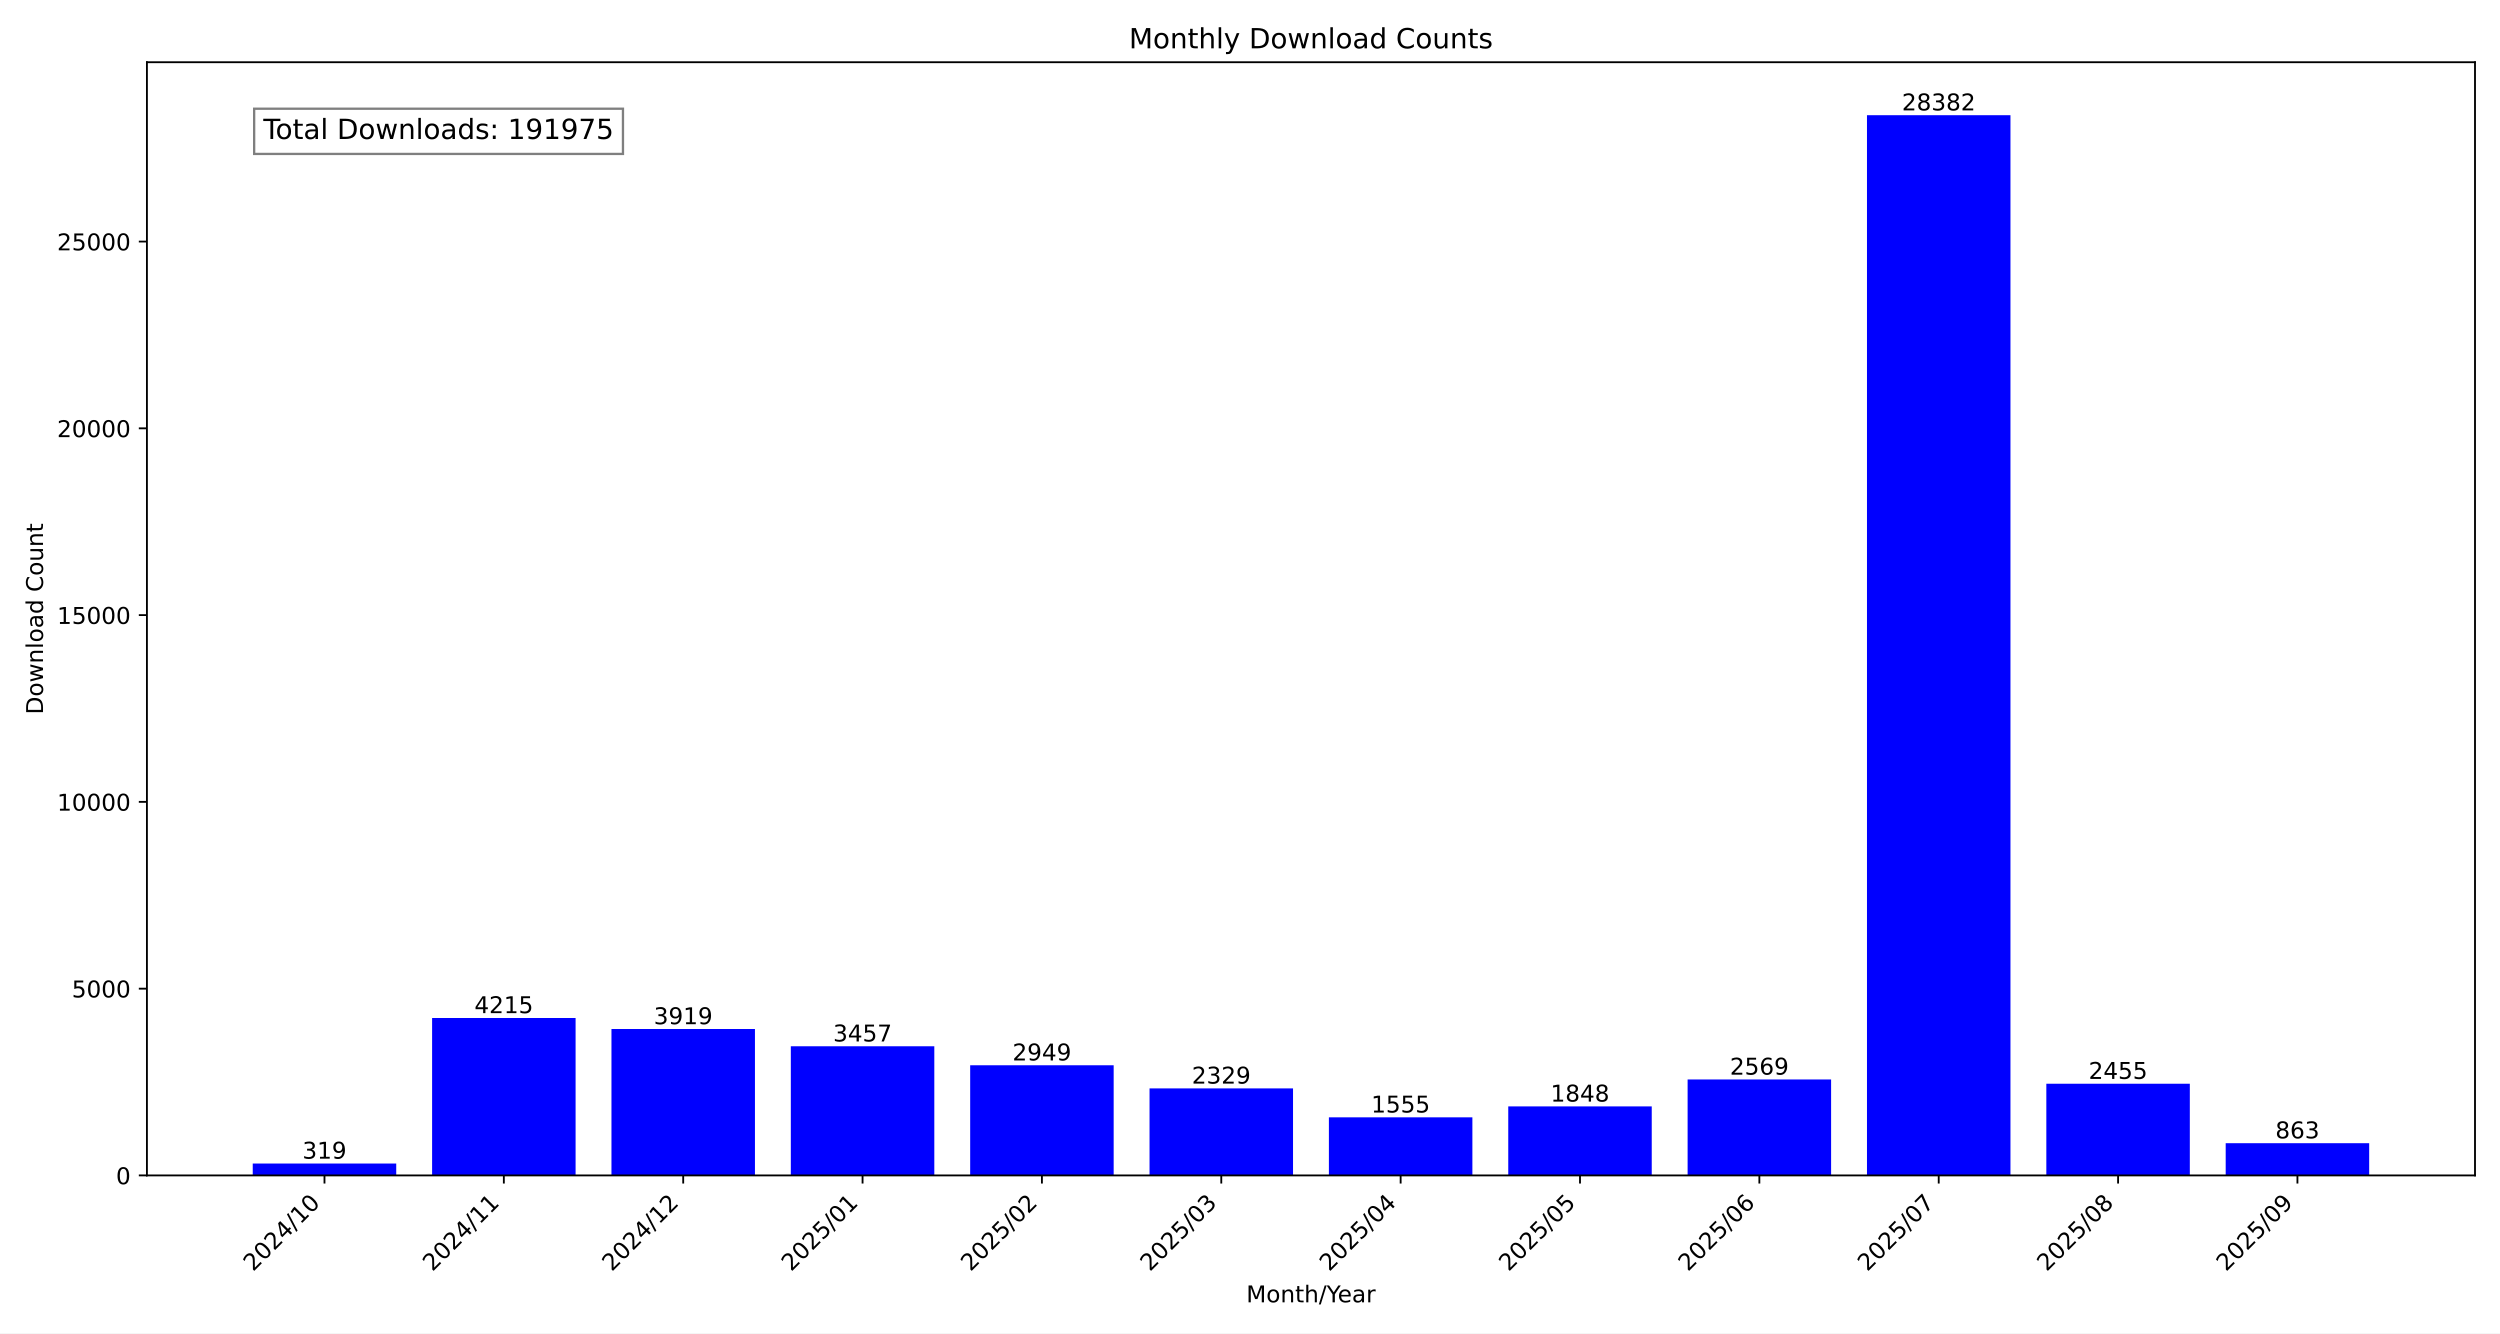
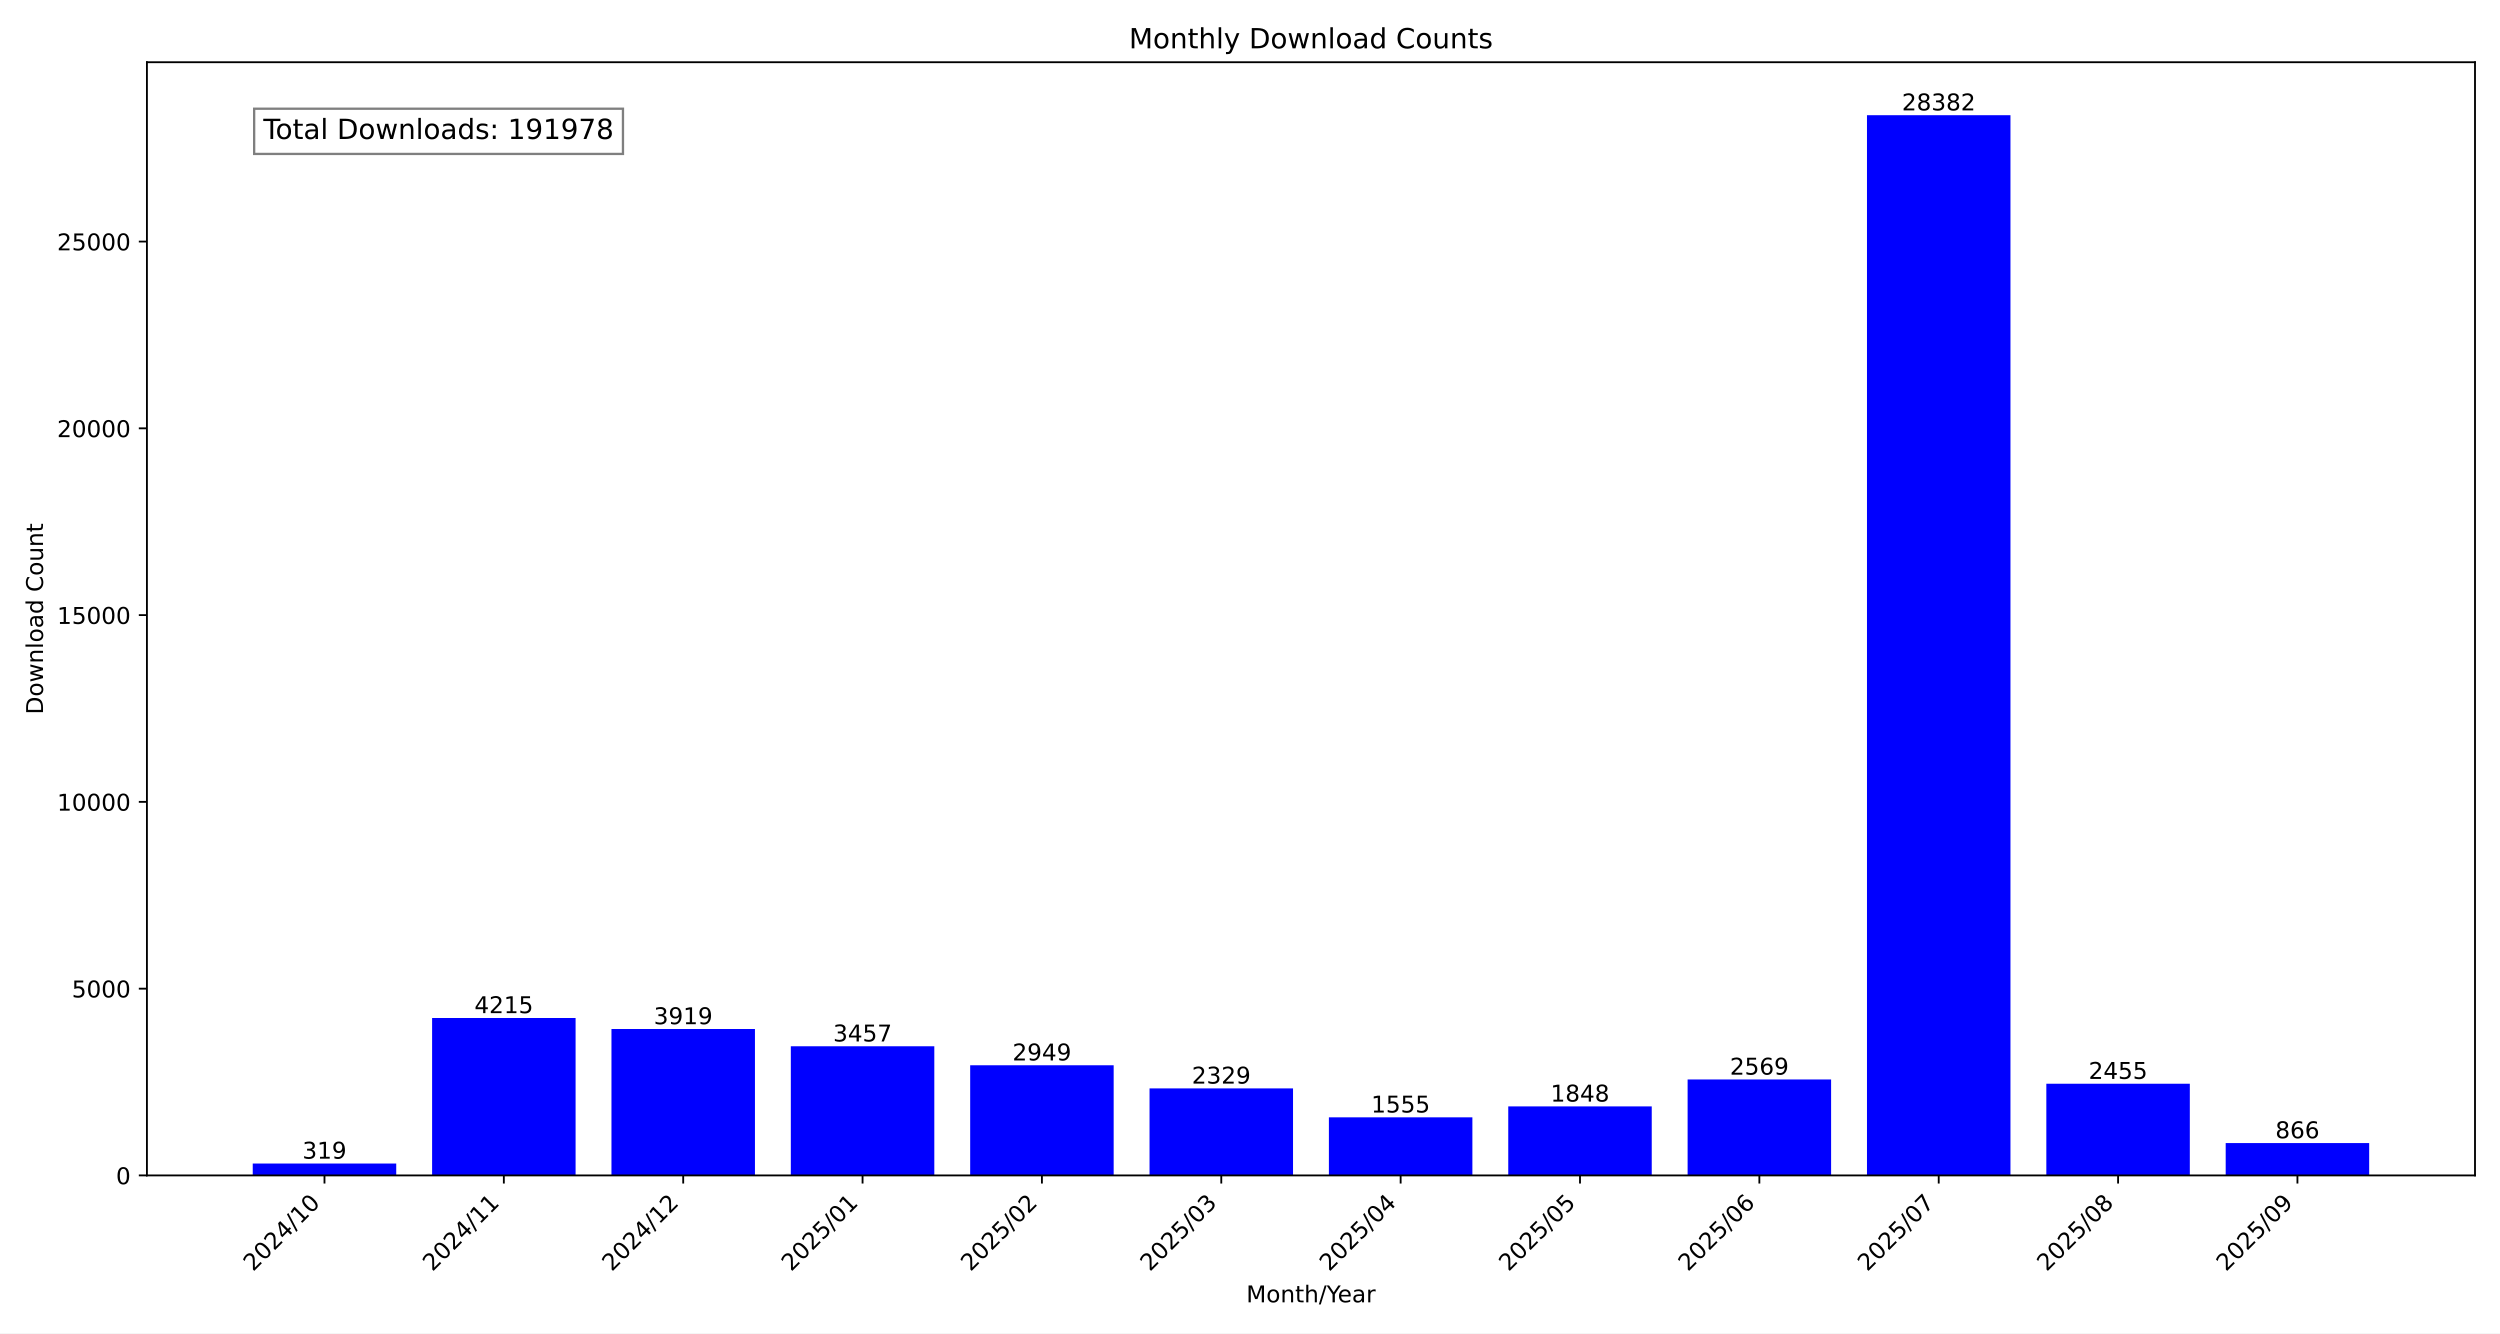
<svg xmlns="http://www.w3.org/2000/svg" xmlns:xlink="http://www.w3.org/1999/xlink" width="1080pt" height="576pt" viewBox="0 0 1080 576" version="1.1">
  <defs>
    <style type="text/css">*{stroke-linejoin: round; stroke-linecap: butt}</style>
  </defs>
  <g id="figure_1">
    <g id="patch_1">
      <path d="M 0 576  L 1080 576  L 1080 0  L 0 0  z " style="fill: #ffffff" />
    </g>
    <g id="axes_1">
      <g id="patch_2">
        <path d="M 63.47 507.782  L 1069.2 507.782  L 1069.2 26.88  L 63.47 26.88  z " style="fill: #ffffff" />
      </g>
      <g id="patch_3">
-         <path d="M 109.185 507.782  L 171.171 507.782  L 171.171 502.634  L 109.185 502.634  z " clip-path="url(#pcdf7514589)" style="fill: #0000ff" />
+         <path d="M 109.185 507.782  L 171.171 507.782  L 171.171 502.634  L 109.185 502.634  z " clip-path="url(#pfeddddd701)" style="fill: #0000ff" />
      </g>
      <g id="patch_4">
-         <path d="M 186.668 507.782  L 248.654 507.782  L 248.654 439.764  L 186.668 439.764  z " clip-path="url(#pcdf7514589)" style="fill: #0000ff" />
+         <path d="M 186.668 507.782  L 248.654 507.782  L 248.654 439.764  L 186.668 439.764  z " clip-path="url(#pfeddddd701)" style="fill: #0000ff" />
      </g>
      <g id="patch_5">
-         <path d="M 264.151 507.782  L 326.138 507.782  L 326.138 444.541  L 264.151 444.541  z " clip-path="url(#pcdf7514589)" style="fill: #0000ff" />
+         <path d="M 264.151 507.782  L 326.138 507.782  L 326.138 444.541  L 264.151 444.541  z " clip-path="url(#pfeddddd701)" style="fill: #0000ff" />
      </g>
      <g id="patch_6">
-         <path d="M 341.634 507.782  L 403.621 507.782  L 403.621 451.996  L 341.634 451.996  z " clip-path="url(#pcdf7514589)" style="fill: #0000ff" />
+         <path d="M 341.634 507.782  L 403.621 507.782  L 403.621 451.996  L 341.634 451.996  z " clip-path="url(#pfeddddd701)" style="fill: #0000ff" />
      </g>
      <g id="patch_7">
-         <path d="M 419.117 507.782  L 481.104 507.782  L 481.104 460.194  L 419.117 460.194  z " clip-path="url(#pcdf7514589)" style="fill: #0000ff" />
+         <path d="M 419.117 507.782  L 481.104 507.782  L 481.104 460.194  L 419.117 460.194  z " clip-path="url(#pfeddddd701)" style="fill: #0000ff" />
      </g>
      <g id="patch_8">
-         <path d="M 496.6 507.782  L 558.587 507.782  L 558.587 470.199  L 496.6 470.199  z " clip-path="url(#pcdf7514589)" style="fill: #0000ff" />
+         <path d="M 496.6 507.782  L 558.587 507.782  L 558.587 470.199  L 496.6 470.199  z " clip-path="url(#pfeddddd701)" style="fill: #0000ff" />
      </g>
      <g id="patch_9">
-         <path d="M 574.083 507.782  L 636.07 507.782  L 636.07 482.689  L 574.083 482.689  z " clip-path="url(#pcdf7514589)" style="fill: #0000ff" />
+         <path d="M 574.083 507.782  L 636.07 507.782  L 636.07 482.689  L 574.083 482.689  z " clip-path="url(#pfeddddd701)" style="fill: #0000ff" />
      </g>
      <g id="patch_10">
-         <path d="M 651.566 507.782  L 713.553 507.782  L 713.553 477.961  L 651.566 477.961  z " clip-path="url(#pcdf7514589)" style="fill: #0000ff" />
+         <path d="M 651.566 507.782  L 713.553 507.782  L 713.553 477.961  L 651.566 477.961  z " clip-path="url(#pfeddddd701)" style="fill: #0000ff" />
      </g>
      <g id="patch_11">
-         <path d="M 729.049 507.782  L 791.036 507.782  L 791.036 466.326  L 729.049 466.326  z " clip-path="url(#pcdf7514589)" style="fill: #0000ff" />
+         <path d="M 729.049 507.782  L 791.036 507.782  L 791.036 466.326  L 729.049 466.326  z " clip-path="url(#pfeddddd701)" style="fill: #0000ff" />
      </g>
      <g id="patch_12">
-         <path d="M 806.532 507.782  L 868.519 507.782  L 868.519 49.78  L 806.532 49.78  z " clip-path="url(#pcdf7514589)" style="fill: #0000ff" />
+         <path d="M 806.532 507.782  L 868.519 507.782  L 868.519 49.78  L 806.532 49.78  z " clip-path="url(#pfeddddd701)" style="fill: #0000ff" />
      </g>
      <g id="patch_13">
-         <path d="M 884.016 507.782  L 946.002 507.782  L 946.002 468.165  L 884.016 468.165  z " clip-path="url(#pcdf7514589)" style="fill: #0000ff" />
+         <path d="M 884.016 507.782  L 946.002 507.782  L 946.002 468.165  L 884.016 468.165  z " clip-path="url(#pfeddddd701)" style="fill: #0000ff" />
      </g>
      <g id="patch_14">
-         <path d="M 961.499 507.782  L 1023.485 507.782  L 1023.485 493.856  L 961.499 493.856  z " clip-path="url(#pcdf7514589)" style="fill: #0000ff" />
+         <path d="M 961.499 507.782  L 1023.485 507.782  L 1023.485 493.807  L 961.499 493.807  z " clip-path="url(#pfeddddd701)" style="fill: #0000ff" />
      </g>
      <g id="matplotlib.axis_1">
        <g id="xtick_1">
          <g id="line2d_1">
            <defs>
-               <path id="mb34c957cc9" d="M 0 0  L 0 3.5  " style="stroke: #000000; stroke-width: 0.8" />
+               <path id="m89b6aa67e4" d="M 0 0  L 0 3.5  " style="stroke: #000000; stroke-width: 0.8" />
            </defs>
            <g>
-               <use xlink:href="#mb34c957cc9" x="140.178" y="507.782" style="stroke: #000000; stroke-width: 0.8" />
+               <use xlink:href="#m89b6aa67e4" x="140.178" y="507.782" style="stroke: #000000; stroke-width: 0.8" />
            </g>
          </g>
          <g id="text_1">
            <g transform="translate(109.3318 549.5306) rotate(-45) scale(0.1 -0.1)">
              <defs>
                <path id="DejaVuSans-32" d="M 1228 531  L 3431 531  L 3431 0  L 469 0  L 469 531  Q 828 903 1448 1529  Q 2069 2156 2228 2338  Q 2531 2678 2651 2914  Q 2772 3150 2772 3378  Q 2772 3750 2511 3984  Q 2250 4219 1831 4219  Q 1534 4219 1204 4116  Q 875 4013 500 3803  L 500 4441  Q 881 4594 1212 4672  Q 1544 4750 1819 4750  Q 2544 4750 2975 4387  Q 3406 4025 3406 3419  Q 3406 3131 3298 2873  Q 3191 2616 2906 2266  Q 2828 2175 2409 1742  Q 1991 1309 1228 531  z " transform="scale(0.015625)" />
                <path id="DejaVuSans-30" d="M 2034 4250  Q 1547 4250 1301 3770  Q 1056 3291 1056 2328  Q 1056 1369 1301 889  Q 1547 409 2034 409  Q 2525 409 2770 889  Q 3016 1369 3016 2328  Q 3016 3291 2770 3770  Q 2525 4250 2034 4250  z M 2034 4750  Q 2819 4750 3233 4129  Q 3647 3509 3647 2328  Q 3647 1150 3233 529  Q 2819 -91 2034 -91  Q 1250 -91 836 529  Q 422 1150 422 2328  Q 422 3509 836 4129  Q 1250 4750 2034 4750  z " transform="scale(0.015625)" />
                <path id="DejaVuSans-34" d="M 2419 4116  L 825 1625  L 2419 1625  L 2419 4116  z M 2253 4666  L 3047 4666  L 3047 1625  L 3713 1625  L 3713 1100  L 3047 1100  L 3047 0  L 2419 0  L 2419 1100  L 313 1100  L 313 1709  L 2253 4666  z " transform="scale(0.015625)" />
                <path id="DejaVuSans-2f" d="M 1625 4666  L 2156 4666  L 531 -594  L 0 -594  L 1625 4666  z " transform="scale(0.015625)" />
                <path id="DejaVuSans-31" d="M 794 531  L 1825 531  L 1825 4091  L 703 3866  L 703 4441  L 1819 4666  L 2450 4666  L 2450 531  L 3481 531  L 3481 0  L 794 0  L 794 531  z " transform="scale(0.015625)" />
              </defs>
              <use xlink:href="#DejaVuSans-32" />
              <use xlink:href="#DejaVuSans-30" x="63.623" />
              <use xlink:href="#DejaVuSans-32" x="127.246" />
              <use xlink:href="#DejaVuSans-34" x="190.869" />
              <use xlink:href="#DejaVuSans-2f" x="254.492" />
              <use xlink:href="#DejaVuSans-31" x="288.184" />
              <use xlink:href="#DejaVuSans-30" x="351.807" />
            </g>
          </g>
        </g>
        <g id="xtick_2">
          <g id="line2d_2">
            <g>
-               <use xlink:href="#mb34c957cc9" x="217.661" y="507.782" style="stroke: #000000; stroke-width: 0.8" />
+               <use xlink:href="#m89b6aa67e4" x="217.661" y="507.782" style="stroke: #000000; stroke-width: 0.8" />
            </g>
          </g>
          <g id="text_2">
            <g transform="translate(186.8148 549.5306) rotate(-45) scale(0.1 -0.1)">
              <use xlink:href="#DejaVuSans-32" />
              <use xlink:href="#DejaVuSans-30" x="63.623" />
              <use xlink:href="#DejaVuSans-32" x="127.246" />
              <use xlink:href="#DejaVuSans-34" x="190.869" />
              <use xlink:href="#DejaVuSans-2f" x="254.492" />
              <use xlink:href="#DejaVuSans-31" x="288.184" />
              <use xlink:href="#DejaVuSans-31" x="351.807" />
            </g>
          </g>
        </g>
        <g id="xtick_3">
          <g id="line2d_3">
            <g>
-               <use xlink:href="#mb34c957cc9" x="295.144" y="507.782" style="stroke: #000000; stroke-width: 0.8" />
+               <use xlink:href="#m89b6aa67e4" x="295.144" y="507.782" style="stroke: #000000; stroke-width: 0.8" />
            </g>
          </g>
          <g id="text_3">
            <g transform="translate(264.2979 549.5306) rotate(-45) scale(0.1 -0.1)">
              <use xlink:href="#DejaVuSans-32" />
              <use xlink:href="#DejaVuSans-30" x="63.623" />
              <use xlink:href="#DejaVuSans-32" x="127.246" />
              <use xlink:href="#DejaVuSans-34" x="190.869" />
              <use xlink:href="#DejaVuSans-2f" x="254.492" />
              <use xlink:href="#DejaVuSans-31" x="288.184" />
              <use xlink:href="#DejaVuSans-32" x="351.807" />
            </g>
          </g>
        </g>
        <g id="xtick_4">
          <g id="line2d_4">
            <g>
-               <use xlink:href="#mb34c957cc9" x="372.627" y="507.782" style="stroke: #000000; stroke-width: 0.8" />
+               <use xlink:href="#m89b6aa67e4" x="372.627" y="507.782" style="stroke: #000000; stroke-width: 0.8" />
            </g>
          </g>
          <g id="text_4">
            <g transform="translate(341.7809 549.5306) rotate(-45) scale(0.1 -0.1)">
              <defs>
                <path id="DejaVuSans-35" d="M 691 4666  L 3169 4666  L 3169 4134  L 1269 4134  L 1269 2991  Q 1406 3038 1543 3061  Q 1681 3084 1819 3084  Q 2600 3084 3056 2656  Q 3513 2228 3513 1497  Q 3513 744 3044 326  Q 2575 -91 1722 -91  Q 1428 -91 1123 -41  Q 819 9 494 109  L 494 744  Q 775 591 1075 516  Q 1375 441 1709 441  Q 2250 441 2565 725  Q 2881 1009 2881 1497  Q 2881 1984 2565 2268  Q 2250 2553 1709 2553  Q 1456 2553 1204 2497  Q 953 2441 691 2322  L 691 4666  z " transform="scale(0.015625)" />
              </defs>
              <use xlink:href="#DejaVuSans-32" />
              <use xlink:href="#DejaVuSans-30" x="63.623" />
              <use xlink:href="#DejaVuSans-32" x="127.246" />
              <use xlink:href="#DejaVuSans-35" x="190.869" />
              <use xlink:href="#DejaVuSans-2f" x="254.492" />
              <use xlink:href="#DejaVuSans-30" x="288.184" />
              <use xlink:href="#DejaVuSans-31" x="351.807" />
            </g>
          </g>
        </g>
        <g id="xtick_5">
          <g id="line2d_5">
            <g>
-               <use xlink:href="#mb34c957cc9" x="450.11" y="507.782" style="stroke: #000000; stroke-width: 0.8" />
+               <use xlink:href="#m89b6aa67e4" x="450.11" y="507.782" style="stroke: #000000; stroke-width: 0.8" />
            </g>
          </g>
          <g id="text_5">
            <g transform="translate(419.264 549.5306) rotate(-45) scale(0.1 -0.1)">
              <use xlink:href="#DejaVuSans-32" />
              <use xlink:href="#DejaVuSans-30" x="63.623" />
              <use xlink:href="#DejaVuSans-32" x="127.246" />
              <use xlink:href="#DejaVuSans-35" x="190.869" />
              <use xlink:href="#DejaVuSans-2f" x="254.492" />
              <use xlink:href="#DejaVuSans-30" x="288.184" />
              <use xlink:href="#DejaVuSans-32" x="351.807" />
            </g>
          </g>
        </g>
        <g id="xtick_6">
          <g id="line2d_6">
            <g>
-               <use xlink:href="#mb34c957cc9" x="527.593" y="507.782" style="stroke: #000000; stroke-width: 0.8" />
+               <use xlink:href="#m89b6aa67e4" x="527.593" y="507.782" style="stroke: #000000; stroke-width: 0.8" />
            </g>
          </g>
          <g id="text_6">
            <g transform="translate(496.747 549.5306) rotate(-45) scale(0.1 -0.1)">
              <defs>
                <path id="DejaVuSans-33" d="M 2597 2516  Q 3050 2419 3304 2112  Q 3559 1806 3559 1356  Q 3559 666 3084 287  Q 2609 -91 1734 -91  Q 1441 -91 1130 -33  Q 819 25 488 141  L 488 750  Q 750 597 1062 519  Q 1375 441 1716 441  Q 2309 441 2620 675  Q 2931 909 2931 1356  Q 2931 1769 2642 2001  Q 2353 2234 1838 2234  L 1294 2234  L 1294 2753  L 1863 2753  Q 2328 2753 2575 2939  Q 2822 3125 2822 3475  Q 2822 3834 2567 4026  Q 2313 4219 1838 4219  Q 1578 4219 1281 4162  Q 984 4106 628 3988  L 628 4550  Q 988 4650 1302 4700  Q 1616 4750 1894 4750  Q 2613 4750 3031 4423  Q 3450 4097 3450 3541  Q 3450 3153 3228 2886  Q 3006 2619 2597 2516  z " transform="scale(0.015625)" />
              </defs>
              <use xlink:href="#DejaVuSans-32" />
              <use xlink:href="#DejaVuSans-30" x="63.623" />
              <use xlink:href="#DejaVuSans-32" x="127.246" />
              <use xlink:href="#DejaVuSans-35" x="190.869" />
              <use xlink:href="#DejaVuSans-2f" x="254.492" />
              <use xlink:href="#DejaVuSans-30" x="288.184" />
              <use xlink:href="#DejaVuSans-33" x="351.807" />
            </g>
          </g>
        </g>
        <g id="xtick_7">
          <g id="line2d_7">
            <g>
-               <use xlink:href="#mb34c957cc9" x="605.077" y="507.782" style="stroke: #000000; stroke-width: 0.8" />
+               <use xlink:href="#m89b6aa67e4" x="605.077" y="507.782" style="stroke: #000000; stroke-width: 0.8" />
            </g>
          </g>
          <g id="text_7">
            <g transform="translate(574.2301 549.5306) rotate(-45) scale(0.1 -0.1)">
              <use xlink:href="#DejaVuSans-32" />
              <use xlink:href="#DejaVuSans-30" x="63.623" />
              <use xlink:href="#DejaVuSans-32" x="127.246" />
              <use xlink:href="#DejaVuSans-35" x="190.869" />
              <use xlink:href="#DejaVuSans-2f" x="254.492" />
              <use xlink:href="#DejaVuSans-30" x="288.184" />
              <use xlink:href="#DejaVuSans-34" x="351.807" />
            </g>
          </g>
        </g>
        <g id="xtick_8">
          <g id="line2d_8">
            <g>
-               <use xlink:href="#mb34c957cc9" x="682.56" y="507.782" style="stroke: #000000; stroke-width: 0.8" />
+               <use xlink:href="#m89b6aa67e4" x="682.56" y="507.782" style="stroke: #000000; stroke-width: 0.8" />
            </g>
          </g>
          <g id="text_8">
            <g transform="translate(651.7131 549.5306) rotate(-45) scale(0.1 -0.1)">
              <use xlink:href="#DejaVuSans-32" />
              <use xlink:href="#DejaVuSans-30" x="63.623" />
              <use xlink:href="#DejaVuSans-32" x="127.246" />
              <use xlink:href="#DejaVuSans-35" x="190.869" />
              <use xlink:href="#DejaVuSans-2f" x="254.492" />
              <use xlink:href="#DejaVuSans-30" x="288.184" />
              <use xlink:href="#DejaVuSans-35" x="351.807" />
            </g>
          </g>
        </g>
        <g id="xtick_9">
          <g id="line2d_9">
            <g>
-               <use xlink:href="#mb34c957cc9" x="760.043" y="507.782" style="stroke: #000000; stroke-width: 0.8" />
+               <use xlink:href="#m89b6aa67e4" x="760.043" y="507.782" style="stroke: #000000; stroke-width: 0.8" />
            </g>
          </g>
          <g id="text_9">
            <g transform="translate(729.1962 549.5306) rotate(-45) scale(0.1 -0.1)">
              <defs>
                <path id="DejaVuSans-36" d="M 2113 2584  Q 1688 2584 1439 2293  Q 1191 2003 1191 1497  Q 1191 994 1439 701  Q 1688 409 2113 409  Q 2538 409 2786 701  Q 3034 994 3034 1497  Q 3034 2003 2786 2293  Q 2538 2584 2113 2584  z M 3366 4563  L 3366 3988  Q 3128 4100 2886 4159  Q 2644 4219 2406 4219  Q 1781 4219 1451 3797  Q 1122 3375 1075 2522  Q 1259 2794 1537 2939  Q 1816 3084 2150 3084  Q 2853 3084 3261 2657  Q 3669 2231 3669 1497  Q 3669 778 3244 343  Q 2819 -91 2113 -91  Q 1303 -91 875 529  Q 447 1150 447 2328  Q 447 3434 972 4092  Q 1497 4750 2381 4750  Q 2619 4750 2861 4703  Q 3103 4656 3366 4563  z " transform="scale(0.015625)" />
              </defs>
              <use xlink:href="#DejaVuSans-32" />
              <use xlink:href="#DejaVuSans-30" x="63.623" />
              <use xlink:href="#DejaVuSans-32" x="127.246" />
              <use xlink:href="#DejaVuSans-35" x="190.869" />
              <use xlink:href="#DejaVuSans-2f" x="254.492" />
              <use xlink:href="#DejaVuSans-30" x="288.184" />
              <use xlink:href="#DejaVuSans-36" x="351.807" />
            </g>
          </g>
        </g>
        <g id="xtick_10">
          <g id="line2d_10">
            <g>
-               <use xlink:href="#mb34c957cc9" x="837.526" y="507.782" style="stroke: #000000; stroke-width: 0.8" />
+               <use xlink:href="#m89b6aa67e4" x="837.526" y="507.782" style="stroke: #000000; stroke-width: 0.8" />
            </g>
          </g>
          <g id="text_10">
            <g transform="translate(806.6792 549.5306) rotate(-45) scale(0.1 -0.1)">
              <defs>
                <path id="DejaVuSans-37" d="M 525 4666  L 3525 4666  L 3525 4397  L 1831 0  L 1172 0  L 2766 4134  L 525 4134  L 525 4666  z " transform="scale(0.015625)" />
              </defs>
              <use xlink:href="#DejaVuSans-32" />
              <use xlink:href="#DejaVuSans-30" x="63.623" />
              <use xlink:href="#DejaVuSans-32" x="127.246" />
              <use xlink:href="#DejaVuSans-35" x="190.869" />
              <use xlink:href="#DejaVuSans-2f" x="254.492" />
              <use xlink:href="#DejaVuSans-30" x="288.184" />
              <use xlink:href="#DejaVuSans-37" x="351.807" />
            </g>
          </g>
        </g>
        <g id="xtick_11">
          <g id="line2d_11">
            <g>
-               <use xlink:href="#mb34c957cc9" x="915.009" y="507.782" style="stroke: #000000; stroke-width: 0.8" />
+               <use xlink:href="#m89b6aa67e4" x="915.009" y="507.782" style="stroke: #000000; stroke-width: 0.8" />
            </g>
          </g>
          <g id="text_11">
            <g transform="translate(884.1623 549.5306) rotate(-45) scale(0.1 -0.1)">
              <defs>
                <path id="DejaVuSans-38" d="M 2034 2216  Q 1584 2216 1326 1975  Q 1069 1734 1069 1313  Q 1069 891 1326 650  Q 1584 409 2034 409  Q 2484 409 2743 651  Q 3003 894 3003 1313  Q 3003 1734 2745 1975  Q 2488 2216 2034 2216  z M 1403 2484  Q 997 2584 770 2862  Q 544 3141 544 3541  Q 544 4100 942 4425  Q 1341 4750 2034 4750  Q 2731 4750 3128 4425  Q 3525 4100 3525 3541  Q 3525 3141 3298 2862  Q 3072 2584 2669 2484  Q 3125 2378 3379 2068  Q 3634 1759 3634 1313  Q 3634 634 3220 271  Q 2806 -91 2034 -91  Q 1263 -91 848 271  Q 434 634 434 1313  Q 434 1759 690 2068  Q 947 2378 1403 2484  z M 1172 3481  Q 1172 3119 1398 2916  Q 1625 2713 2034 2713  Q 2441 2713 2670 2916  Q 2900 3119 2900 3481  Q 2900 3844 2670 4047  Q 2441 4250 2034 4250  Q 1625 4250 1398 4047  Q 1172 3844 1172 3481  z " transform="scale(0.015625)" />
              </defs>
              <use xlink:href="#DejaVuSans-32" />
              <use xlink:href="#DejaVuSans-30" x="63.623" />
              <use xlink:href="#DejaVuSans-32" x="127.246" />
              <use xlink:href="#DejaVuSans-35" x="190.869" />
              <use xlink:href="#DejaVuSans-2f" x="254.492" />
              <use xlink:href="#DejaVuSans-30" x="288.184" />
              <use xlink:href="#DejaVuSans-38" x="351.807" />
            </g>
          </g>
        </g>
        <g id="xtick_12">
          <g id="line2d_12">
            <g>
-               <use xlink:href="#mb34c957cc9" x="992.492" y="507.782" style="stroke: #000000; stroke-width: 0.8" />
+               <use xlink:href="#m89b6aa67e4" x="992.492" y="507.782" style="stroke: #000000; stroke-width: 0.8" />
            </g>
          </g>
          <g id="text_12">
            <g transform="translate(961.6454 549.5306) rotate(-45) scale(0.1 -0.1)">
              <defs>
                <path id="DejaVuSans-39" d="M 703 97  L 703 672  Q 941 559 1184 500  Q 1428 441 1663 441  Q 2288 441 2617 861  Q 2947 1281 2994 2138  Q 2813 1869 2534 1725  Q 2256 1581 1919 1581  Q 1219 1581 811 2004  Q 403 2428 403 3163  Q 403 3881 828 4315  Q 1253 4750 1959 4750  Q 2769 4750 3195 4129  Q 3622 3509 3622 2328  Q 3622 1225 3098 567  Q 2575 -91 1691 -91  Q 1453 -91 1209 -44  Q 966 3 703 97  z M 1959 2075  Q 2384 2075 2632 2365  Q 2881 2656 2881 3163  Q 2881 3666 2632 3958  Q 2384 4250 1959 4250  Q 1534 4250 1286 3958  Q 1038 3666 1038 3163  Q 1038 2656 1286 2365  Q 1534 2075 1959 2075  z " transform="scale(0.015625)" />
              </defs>
              <use xlink:href="#DejaVuSans-32" />
              <use xlink:href="#DejaVuSans-30" x="63.623" />
              <use xlink:href="#DejaVuSans-32" x="127.246" />
              <use xlink:href="#DejaVuSans-35" x="190.869" />
              <use xlink:href="#DejaVuSans-2f" x="254.492" />
              <use xlink:href="#DejaVuSans-30" x="288.184" />
              <use xlink:href="#DejaVuSans-39" x="351.807" />
            </g>
          </g>
        </g>
        <g id="text_13">
          <g transform="translate(538.392 562.5996) scale(0.1 -0.1)">
            <defs>
              <path id="DejaVuSans-4d" d="M 628 4666  L 1569 4666  L 2759 1491  L 3956 4666  L 4897 4666  L 4897 0  L 4281 0  L 4281 4097  L 3078 897  L 2444 897  L 1241 4097  L 1241 0  L 628 0  L 628 4666  z " transform="scale(0.015625)" />
              <path id="DejaVuSans-6f" d="M 1959 3097  Q 1497 3097 1228 2736  Q 959 2375 959 1747  Q 959 1119 1226 758  Q 1494 397 1959 397  Q 2419 397 2687 759  Q 2956 1122 2956 1747  Q 2956 2369 2687 2733  Q 2419 3097 1959 3097  z M 1959 3584  Q 2709 3584 3137 3096  Q 3566 2609 3566 1747  Q 3566 888 3137 398  Q 2709 -91 1959 -91  Q 1206 -91 779 398  Q 353 888 353 1747  Q 353 2609 779 3096  Q 1206 3584 1959 3584  z " transform="scale(0.015625)" />
              <path id="DejaVuSans-6e" d="M 3513 2113  L 3513 0  L 2938 0  L 2938 2094  Q 2938 2591 2744 2837  Q 2550 3084 2163 3084  Q 1697 3084 1428 2787  Q 1159 2491 1159 1978  L 1159 0  L 581 0  L 581 3500  L 1159 3500  L 1159 2956  Q 1366 3272 1645 3428  Q 1925 3584 2291 3584  Q 2894 3584 3203 3211  Q 3513 2838 3513 2113  z " transform="scale(0.015625)" />
              <path id="DejaVuSans-74" d="M 1172 4494  L 1172 3500  L 2356 3500  L 2356 3053  L 1172 3053  L 1172 1153  Q 1172 725 1289 603  Q 1406 481 1766 481  L 2356 481  L 2356 0  L 1766 0  Q 1100 0 847 248  Q 594 497 594 1153  L 594 3053  L 172 3053  L 172 3500  L 594 3500  L 594 4494  L 1172 4494  z " transform="scale(0.015625)" />
              <path id="DejaVuSans-68" d="M 3513 2113  L 3513 0  L 2938 0  L 2938 2094  Q 2938 2591 2744 2837  Q 2550 3084 2163 3084  Q 1697 3084 1428 2787  Q 1159 2491 1159 1978  L 1159 0  L 581 0  L 581 4863  L 1159 4863  L 1159 2956  Q 1366 3272 1645 3428  Q 1925 3584 2291 3584  Q 2894 3584 3203 3211  Q 3513 2838 3513 2113  z " transform="scale(0.015625)" />
              <path id="DejaVuSans-59" d="M -13 4666  L 666 4666  L 1959 2747  L 3244 4666  L 3922 4666  L 2272 2222  L 2272 0  L 1638 0  L 1638 2222  L -13 4666  z " transform="scale(0.015625)" />
              <path id="DejaVuSans-65" d="M 3597 1894  L 3597 1613  L 953 1613  Q 991 1019 1311 708  Q 1631 397 2203 397  Q 2534 397 2845 478  Q 3156 559 3463 722  L 3463 178  Q 3153 47 2828 -22  Q 2503 -91 2169 -91  Q 1331 -91 842 396  Q 353 884 353 1716  Q 353 2575 817 3079  Q 1281 3584 2069 3584  Q 2775 3584 3186 3129  Q 3597 2675 3597 1894  z M 3022 2063  Q 3016 2534 2758 2815  Q 2500 3097 2075 3097  Q 1594 3097 1305 2825  Q 1016 2553 972 2059  L 3022 2063  z " transform="scale(0.015625)" />
              <path id="DejaVuSans-61" d="M 2194 1759  Q 1497 1759 1228 1600  Q 959 1441 959 1056  Q 959 750 1161 570  Q 1363 391 1709 391  Q 2188 391 2477 730  Q 2766 1069 2766 1631  L 2766 1759  L 2194 1759  z M 3341 1997  L 3341 0  L 2766 0  L 2766 531  Q 2569 213 2275 61  Q 1981 -91 1556 -91  Q 1019 -91 701 211  Q 384 513 384 1019  Q 384 1609 779 1909  Q 1175 2209 1959 2209  L 2766 2209  L 2766 2266  Q 2766 2663 2505 2880  Q 2244 3097 1772 3097  Q 1472 3097 1187 3025  Q 903 2953 641 2809  L 641 3341  Q 956 3463 1253 3523  Q 1550 3584 1831 3584  Q 2591 3584 2966 3190  Q 3341 2797 3341 1997  z " transform="scale(0.015625)" />
              <path id="DejaVuSans-72" d="M 2631 2963  Q 2534 3019 2420 3045  Q 2306 3072 2169 3072  Q 1681 3072 1420 2755  Q 1159 2438 1159 1844  L 1159 0  L 581 0  L 581 3500  L 1159 3500  L 1159 2956  Q 1341 3275 1631 3429  Q 1922 3584 2338 3584  Q 2397 3584 2469 3576  Q 2541 3569 2628 3553  L 2631 2963  z " transform="scale(0.015625)" />
            </defs>
            <use xlink:href="#DejaVuSans-4d" />
            <use xlink:href="#DejaVuSans-6f" x="86.279" />
            <use xlink:href="#DejaVuSans-6e" x="147.461" />
            <use xlink:href="#DejaVuSans-74" x="210.84" />
            <use xlink:href="#DejaVuSans-68" x="250.049" />
            <use xlink:href="#DejaVuSans-2f" x="313.428" />
            <use xlink:href="#DejaVuSans-59" x="347.119" />
            <use xlink:href="#DejaVuSans-65" x="394.953" />
            <use xlink:href="#DejaVuSans-61" x="456.477" />
            <use xlink:href="#DejaVuSans-72" x="517.756" />
          </g>
        </g>
      </g>
      <g id="matplotlib.axis_2">
        <g id="ytick_1">
          <g id="line2d_13">
            <defs>
-               <path id="mda369fb0a4" d="M 0 0  L -3.5 0  " style="stroke: #000000; stroke-width: 0.8" />
+               <path id="m73a0f3e115" d="M 0 0  L -3.5 0  " style="stroke: #000000; stroke-width: 0.8" />
            </defs>
            <g>
-               <use xlink:href="#mda369fb0a4" x="63.47" y="507.782" style="stroke: #000000; stroke-width: 0.8" />
+               <use xlink:href="#m73a0f3e115" x="63.47" y="507.782" style="stroke: #000000; stroke-width: 0.8" />
            </g>
          </g>
          <g id="text_14">
            <g transform="translate(50.1075 511.581) scale(0.1 -0.1)">
              <use xlink:href="#DejaVuSans-30" />
            </g>
          </g>
        </g>
        <g id="ytick_2">
          <g id="line2d_14">
            <g>
-               <use xlink:href="#mda369fb0a4" x="63.47" y="427.097" style="stroke: #000000; stroke-width: 0.8" />
+               <use xlink:href="#m73a0f3e115" x="63.47" y="427.097" style="stroke: #000000; stroke-width: 0.8" />
            </g>
          </g>
          <g id="text_15">
            <g transform="translate(31.02 430.8958) scale(0.1 -0.1)">
              <use xlink:href="#DejaVuSans-35" />
              <use xlink:href="#DejaVuSans-30" x="63.623" />
              <use xlink:href="#DejaVuSans-30" x="127.246" />
              <use xlink:href="#DejaVuSans-30" x="190.869" />
            </g>
          </g>
        </g>
        <g id="ytick_3">
          <g id="line2d_15">
            <g>
-               <use xlink:href="#mda369fb0a4" x="63.47" y="346.411" style="stroke: #000000; stroke-width: 0.8" />
+               <use xlink:href="#m73a0f3e115" x="63.47" y="346.411" style="stroke: #000000; stroke-width: 0.8" />
            </g>
          </g>
          <g id="text_16">
            <g transform="translate(24.6575 350.2105) scale(0.1 -0.1)">
              <use xlink:href="#DejaVuSans-31" />
              <use xlink:href="#DejaVuSans-30" x="63.623" />
              <use xlink:href="#DejaVuSans-30" x="127.246" />
              <use xlink:href="#DejaVuSans-30" x="190.869" />
              <use xlink:href="#DejaVuSans-30" x="254.492" />
            </g>
          </g>
        </g>
        <g id="ytick_4">
          <g id="line2d_16">
            <g>
-               <use xlink:href="#mda369fb0a4" x="63.47" y="265.726" style="stroke: #000000; stroke-width: 0.8" />
+               <use xlink:href="#m73a0f3e115" x="63.47" y="265.726" style="stroke: #000000; stroke-width: 0.8" />
            </g>
          </g>
          <g id="text_17">
            <g transform="translate(24.6575 269.5253) scale(0.1 -0.1)">
              <use xlink:href="#DejaVuSans-31" />
              <use xlink:href="#DejaVuSans-35" x="63.623" />
              <use xlink:href="#DejaVuSans-30" x="127.246" />
              <use xlink:href="#DejaVuSans-30" x="190.869" />
              <use xlink:href="#DejaVuSans-30" x="254.492" />
            </g>
          </g>
        </g>
        <g id="ytick_5">
          <g id="line2d_17">
            <g>
-               <use xlink:href="#mda369fb0a4" x="63.47" y="185.041" style="stroke: #000000; stroke-width: 0.8" />
+               <use xlink:href="#m73a0f3e115" x="63.47" y="185.041" style="stroke: #000000; stroke-width: 0.8" />
            </g>
          </g>
          <g id="text_18">
            <g transform="translate(24.6575 188.84) scale(0.1 -0.1)">
              <use xlink:href="#DejaVuSans-32" />
              <use xlink:href="#DejaVuSans-30" x="63.623" />
              <use xlink:href="#DejaVuSans-30" x="127.246" />
              <use xlink:href="#DejaVuSans-30" x="190.869" />
              <use xlink:href="#DejaVuSans-30" x="254.492" />
            </g>
          </g>
        </g>
        <g id="ytick_6">
          <g id="line2d_18">
            <g>
-               <use xlink:href="#mda369fb0a4" x="63.47" y="104.356" style="stroke: #000000; stroke-width: 0.8" />
+               <use xlink:href="#m73a0f3e115" x="63.47" y="104.356" style="stroke: #000000; stroke-width: 0.8" />
            </g>
          </g>
          <g id="text_19">
            <g transform="translate(24.6575 108.1548) scale(0.1 -0.1)">
              <use xlink:href="#DejaVuSans-32" />
              <use xlink:href="#DejaVuSans-35" x="63.623" />
              <use xlink:href="#DejaVuSans-30" x="127.246" />
              <use xlink:href="#DejaVuSans-30" x="190.869" />
              <use xlink:href="#DejaVuSans-30" x="254.492" />
            </g>
          </g>
        </g>
        <g id="text_20">
          <g transform="translate(18.57781 308.6223) rotate(-90) scale(0.1 -0.1)">
            <defs>
              <path id="DejaVuSans-44" d="M 1259 4147  L 1259 519  L 2022 519  Q 2988 519 3436 956  Q 3884 1394 3884 2338  Q 3884 3275 3436 3711  Q 2988 4147 2022 4147  L 1259 4147  z M 628 4666  L 1925 4666  Q 3281 4666 3915 4102  Q 4550 3538 4550 2338  Q 4550 1131 3912 565  Q 3275 0 1925 0  L 628 0  L 628 4666  z " transform="scale(0.015625)" />
              <path id="DejaVuSans-77" d="M 269 3500  L 844 3500  L 1563 769  L 2278 3500  L 2956 3500  L 3675 769  L 4391 3500  L 4966 3500  L 4050 0  L 3372 0  L 2619 2869  L 1863 0  L 1184 0  L 269 3500  z " transform="scale(0.015625)" />
              <path id="DejaVuSans-6c" d="M 603 4863  L 1178 4863  L 1178 0  L 603 0  L 603 4863  z " transform="scale(0.015625)" />
              <path id="DejaVuSans-64" d="M 2906 2969  L 2906 4863  L 3481 4863  L 3481 0  L 2906 0  L 2906 525  Q 2725 213 2448 61  Q 2172 -91 1784 -91  Q 1150 -91 751 415  Q 353 922 353 1747  Q 353 2572 751 3078  Q 1150 3584 1784 3584  Q 2172 3584 2448 3432  Q 2725 3281 2906 2969  z M 947 1747  Q 947 1113 1208 752  Q 1469 391 1925 391  Q 2381 391 2643 752  Q 2906 1113 2906 1747  Q 2906 2381 2643 2742  Q 2381 3103 1925 3103  Q 1469 3103 1208 2742  Q 947 2381 947 1747  z " transform="scale(0.015625)" />
              <path id="DejaVuSans-20" transform="scale(0.015625)" />
              <path id="DejaVuSans-43" d="M 4122 4306  L 4122 3641  Q 3803 3938 3442 4084  Q 3081 4231 2675 4231  Q 1875 4231 1450 3742  Q 1025 3253 1025 2328  Q 1025 1406 1450 917  Q 1875 428 2675 428  Q 3081 428 3442 575  Q 3803 722 4122 1019  L 4122 359  Q 3791 134 3420 21  Q 3050 -91 2638 -91  Q 1578 -91 968 557  Q 359 1206 359 2328  Q 359 3453 968 4101  Q 1578 4750 2638 4750  Q 3056 4750 3426 4639  Q 3797 4528 4122 4306  z " transform="scale(0.015625)" />
              <path id="DejaVuSans-75" d="M 544 1381  L 544 3500  L 1119 3500  L 1119 1403  Q 1119 906 1312 657  Q 1506 409 1894 409  Q 2359 409 2629 706  Q 2900 1003 2900 1516  L 2900 3500  L 3475 3500  L 3475 0  L 2900 0  L 2900 538  Q 2691 219 2414 64  Q 2138 -91 1772 -91  Q 1169 -91 856 284  Q 544 659 544 1381  z M 1991 3584  L 1991 3584  z " transform="scale(0.015625)" />
            </defs>
            <use xlink:href="#DejaVuSans-44" />
            <use xlink:href="#DejaVuSans-6f" x="77.002" />
            <use xlink:href="#DejaVuSans-77" x="138.184" />
            <use xlink:href="#DejaVuSans-6e" x="219.971" />
            <use xlink:href="#DejaVuSans-6c" x="283.35" />
            <use xlink:href="#DejaVuSans-6f" x="311.133" />
            <use xlink:href="#DejaVuSans-61" x="372.314" />
            <use xlink:href="#DejaVuSans-64" x="433.594" />
            <use xlink:href="#DejaVuSans-20" x="497.07" />
            <use xlink:href="#DejaVuSans-43" x="528.857" />
            <use xlink:href="#DejaVuSans-6f" x="598.682" />
            <use xlink:href="#DejaVuSans-75" x="659.863" />
            <use xlink:href="#DejaVuSans-6e" x="723.242" />
            <use xlink:href="#DejaVuSans-74" x="786.621" />
          </g>
        </g>
      </g>
      <g id="patch_15">
        <path d="M 63.47 507.782  L 63.47 26.88  " style="fill: none; stroke: #000000; stroke-width: 0.8; stroke-linejoin: miter; stroke-linecap: square" />
      </g>
      <g id="patch_16">
        <path d="M 1069.2 507.782  L 1069.2 26.88  " style="fill: none; stroke: #000000; stroke-width: 0.8; stroke-linejoin: miter; stroke-linecap: square" />
      </g>
      <g id="patch_17">
        <path d="M 63.47 507.782  L 1069.2 507.782  " style="fill: none; stroke: #000000; stroke-width: 0.8; stroke-linejoin: miter; stroke-linecap: square" />
      </g>
      <g id="patch_18">
        <path d="M 63.47 26.88  L 1069.2 26.88  " style="fill: none; stroke: #000000; stroke-width: 0.8; stroke-linejoin: miter; stroke-linecap: square" />
      </g>
      <g id="text_21">
        <g transform="translate(130.6345 500.5544) scale(0.1 -0.1)">
          <use xlink:href="#DejaVuSans-33" />
          <use xlink:href="#DejaVuSans-31" x="63.623" />
          <use xlink:href="#DejaVuSans-39" x="127.246" />
        </g>
      </g>
      <g id="text_22">
        <g transform="translate(204.9363 437.6844) scale(0.1 -0.1)">
          <use xlink:href="#DejaVuSans-34" />
          <use xlink:href="#DejaVuSans-32" x="63.623" />
          <use xlink:href="#DejaVuSans-31" x="127.246" />
          <use xlink:href="#DejaVuSans-35" x="190.869" />
        </g>
      </g>
      <g id="text_23">
        <g transform="translate(282.4193 442.461) scale(0.1 -0.1)">
          <use xlink:href="#DejaVuSans-33" />
          <use xlink:href="#DejaVuSans-39" x="63.623" />
          <use xlink:href="#DejaVuSans-31" x="127.246" />
          <use xlink:href="#DejaVuSans-39" x="190.869" />
        </g>
      </g>
      <g id="text_24">
        <g transform="translate(359.9024 449.9163) scale(0.1 -0.1)">
          <use xlink:href="#DejaVuSans-33" />
          <use xlink:href="#DejaVuSans-34" x="63.623" />
          <use xlink:href="#DejaVuSans-35" x="127.246" />
          <use xlink:href="#DejaVuSans-37" x="190.869" />
        </g>
      </g>
      <g id="text_25">
        <g transform="translate(437.3854 458.1139) scale(0.1 -0.1)">
          <use xlink:href="#DejaVuSans-32" />
          <use xlink:href="#DejaVuSans-39" x="63.623" />
          <use xlink:href="#DejaVuSans-34" x="127.246" />
          <use xlink:href="#DejaVuSans-39" x="190.869" />
        </g>
      </g>
      <g id="text_26">
        <g transform="translate(514.8685 468.1189) scale(0.1 -0.1)">
          <use xlink:href="#DejaVuSans-32" />
          <use xlink:href="#DejaVuSans-33" x="63.623" />
          <use xlink:href="#DejaVuSans-32" x="127.246" />
          <use xlink:href="#DejaVuSans-39" x="190.869" />
        </g>
      </g>
      <g id="text_27">
        <g transform="translate(592.3515 480.609) scale(0.1 -0.1)">
          <use xlink:href="#DejaVuSans-31" />
          <use xlink:href="#DejaVuSans-35" x="63.623" />
          <use xlink:href="#DejaVuSans-35" x="127.246" />
          <use xlink:href="#DejaVuSans-35" x="190.869" />
        </g>
      </g>
      <g id="text_28">
        <g transform="translate(669.8346 475.8808) scale(0.1 -0.1)">
          <use xlink:href="#DejaVuSans-31" />
          <use xlink:href="#DejaVuSans-38" x="63.623" />
          <use xlink:href="#DejaVuSans-34" x="127.246" />
          <use xlink:href="#DejaVuSans-38" x="190.869" />
        </g>
      </g>
      <g id="text_29">
        <g transform="translate(747.3176 464.246) scale(0.1 -0.1)">
          <use xlink:href="#DejaVuSans-32" />
          <use xlink:href="#DejaVuSans-35" x="63.623" />
          <use xlink:href="#DejaVuSans-36" x="127.246" />
          <use xlink:href="#DejaVuSans-39" x="190.869" />
        </g>
      </g>
      <g id="text_30">
        <g transform="translate(821.6194 47.7004) scale(0.1 -0.1)">
          <use xlink:href="#DejaVuSans-32" />
          <use xlink:href="#DejaVuSans-38" x="63.623" />
          <use xlink:href="#DejaVuSans-33" x="127.246" />
          <use xlink:href="#DejaVuSans-38" x="190.869" />
          <use xlink:href="#DejaVuSans-32" x="254.492" />
        </g>
      </g>
      <g id="text_31">
        <g transform="translate(902.2837 466.0856) scale(0.1 -0.1)">
          <use xlink:href="#DejaVuSans-32" />
          <use xlink:href="#DejaVuSans-34" x="63.623" />
          <use xlink:href="#DejaVuSans-35" x="127.246" />
          <use xlink:href="#DejaVuSans-35" x="190.869" />
        </g>
      </g>
      <g id="text_32">
-         <g transform="translate(982.948 491.7758) scale(0.1 -0.1)">
+         <g transform="translate(982.948 491.7274) scale(0.1 -0.1)">
          <use xlink:href="#DejaVuSans-38" />
          <use xlink:href="#DejaVuSans-36" x="63.623" />
-           <use xlink:href="#DejaVuSans-33" x="127.246" />
+           <use xlink:href="#DejaVuSans-36" x="127.246" />
        </g>
      </g>
      <g id="text_33">
        <g id="patch_19">
          <path d="M 109.796 66.499  L 269.121 66.499  L 269.121 46.965  L 109.796 46.965  z " style="fill: #ffffff; opacity: 0.5; stroke: #000000; stroke-linejoin: miter" />
        </g>
        <g transform="translate(113.7565 60.04321) scale(0.12 -0.12)">
          <defs>
            <path id="DejaVuSans-54" d="M -19 4666  L 3928 4666  L 3928 4134  L 2272 4134  L 2272 0  L 1638 0  L 1638 4134  L -19 4134  L -19 4666  z " transform="scale(0.015625)" />
            <path id="DejaVuSans-73" d="M 2834 3397  L 2834 2853  Q 2591 2978 2328 3040  Q 2066 3103 1784 3103  Q 1356 3103 1142 2972  Q 928 2841 928 2578  Q 928 2378 1081 2264  Q 1234 2150 1697 2047  L 1894 2003  Q 2506 1872 2764 1633  Q 3022 1394 3022 966  Q 3022 478 2636 193  Q 2250 -91 1575 -91  Q 1294 -91 989 -36  Q 684 19 347 128  L 347 722  Q 666 556 975 473  Q 1284 391 1588 391  Q 1994 391 2212 530  Q 2431 669 2431 922  Q 2431 1156 2273 1281  Q 2116 1406 1581 1522  L 1381 1569  Q 847 1681 609 1914  Q 372 2147 372 2553  Q 372 3047 722 3315  Q 1072 3584 1716 3584  Q 2034 3584 2315 3537  Q 2597 3491 2834 3397  z " transform="scale(0.015625)" />
            <path id="DejaVuSans-3a" d="M 750 794  L 1409 794  L 1409 0  L 750 0  L 750 794  z M 750 3309  L 1409 3309  L 1409 2516  L 750 2516  L 750 3309  z " transform="scale(0.015625)" />
          </defs>
          <use xlink:href="#DejaVuSans-54" />
          <use xlink:href="#DejaVuSans-6f" x="44.084" />
          <use xlink:href="#DejaVuSans-74" x="105.266" />
          <use xlink:href="#DejaVuSans-61" x="144.475" />
          <use xlink:href="#DejaVuSans-6c" x="205.754" />
          <use xlink:href="#DejaVuSans-20" x="233.537" />
          <use xlink:href="#DejaVuSans-44" x="265.324" />
          <use xlink:href="#DejaVuSans-6f" x="342.326" />
          <use xlink:href="#DejaVuSans-77" x="403.508" />
          <use xlink:href="#DejaVuSans-6e" x="485.295" />
          <use xlink:href="#DejaVuSans-6c" x="548.674" />
          <use xlink:href="#DejaVuSans-6f" x="576.457" />
          <use xlink:href="#DejaVuSans-61" x="637.639" />
          <use xlink:href="#DejaVuSans-64" x="698.918" />
          <use xlink:href="#DejaVuSans-73" x="762.395" />
          <use xlink:href="#DejaVuSans-3a" x="814.494" />
          <use xlink:href="#DejaVuSans-20" x="848.186" />
          <use xlink:href="#DejaVuSans-31" x="879.973" />
          <use xlink:href="#DejaVuSans-39" x="943.596" />
          <use xlink:href="#DejaVuSans-31" x="1007.219" />
          <use xlink:href="#DejaVuSans-39" x="1070.842" />
          <use xlink:href="#DejaVuSans-37" x="1134.465" />
-           <use xlink:href="#DejaVuSans-35" x="1198.088" />
+           <use xlink:href="#DejaVuSans-38" x="1198.088" />
        </g>
      </g>
      <g id="text_34">
        <g transform="translate(487.7294 20.88) scale(0.12 -0.12)">
          <defs>
            <path id="DejaVuSans-79" d="M 2059 -325  Q 1816 -950 1584 -1140  Q 1353 -1331 966 -1331  L 506 -1331  L 506 -850  L 844 -850  Q 1081 -850 1212 -737  Q 1344 -625 1503 -206  L 1606 56  L 191 3500  L 800 3500  L 1894 763  L 2988 3500  L 3597 3500  L 2059 -325  z " transform="scale(0.015625)" />
          </defs>
          <use xlink:href="#DejaVuSans-4d" />
          <use xlink:href="#DejaVuSans-6f" x="86.279" />
          <use xlink:href="#DejaVuSans-6e" x="147.461" />
          <use xlink:href="#DejaVuSans-74" x="210.84" />
          <use xlink:href="#DejaVuSans-68" x="250.049" />
          <use xlink:href="#DejaVuSans-6c" x="313.428" />
          <use xlink:href="#DejaVuSans-79" x="341.211" />
          <use xlink:href="#DejaVuSans-20" x="400.391" />
          <use xlink:href="#DejaVuSans-44" x="432.178" />
          <use xlink:href="#DejaVuSans-6f" x="509.18" />
          <use xlink:href="#DejaVuSans-77" x="570.361" />
          <use xlink:href="#DejaVuSans-6e" x="652.148" />
          <use xlink:href="#DejaVuSans-6c" x="715.527" />
          <use xlink:href="#DejaVuSans-6f" x="743.311" />
          <use xlink:href="#DejaVuSans-61" x="804.492" />
          <use xlink:href="#DejaVuSans-64" x="865.771" />
          <use xlink:href="#DejaVuSans-20" x="929.248" />
          <use xlink:href="#DejaVuSans-43" x="961.035" />
          <use xlink:href="#DejaVuSans-6f" x="1030.859" />
          <use xlink:href="#DejaVuSans-75" x="1092.041" />
          <use xlink:href="#DejaVuSans-6e" x="1155.42" />
          <use xlink:href="#DejaVuSans-74" x="1218.799" />
          <use xlink:href="#DejaVuSans-73" x="1258.008" />
        </g>
      </g>
    </g>
  </g>
  <defs>
-     <clipPath id="pcdf7514589">
+     <clipPath id="pfeddddd701">
      <rect x="63.47" y="26.88" width="1005.73" height="480.902" />
    </clipPath>
  </defs>
</svg>
